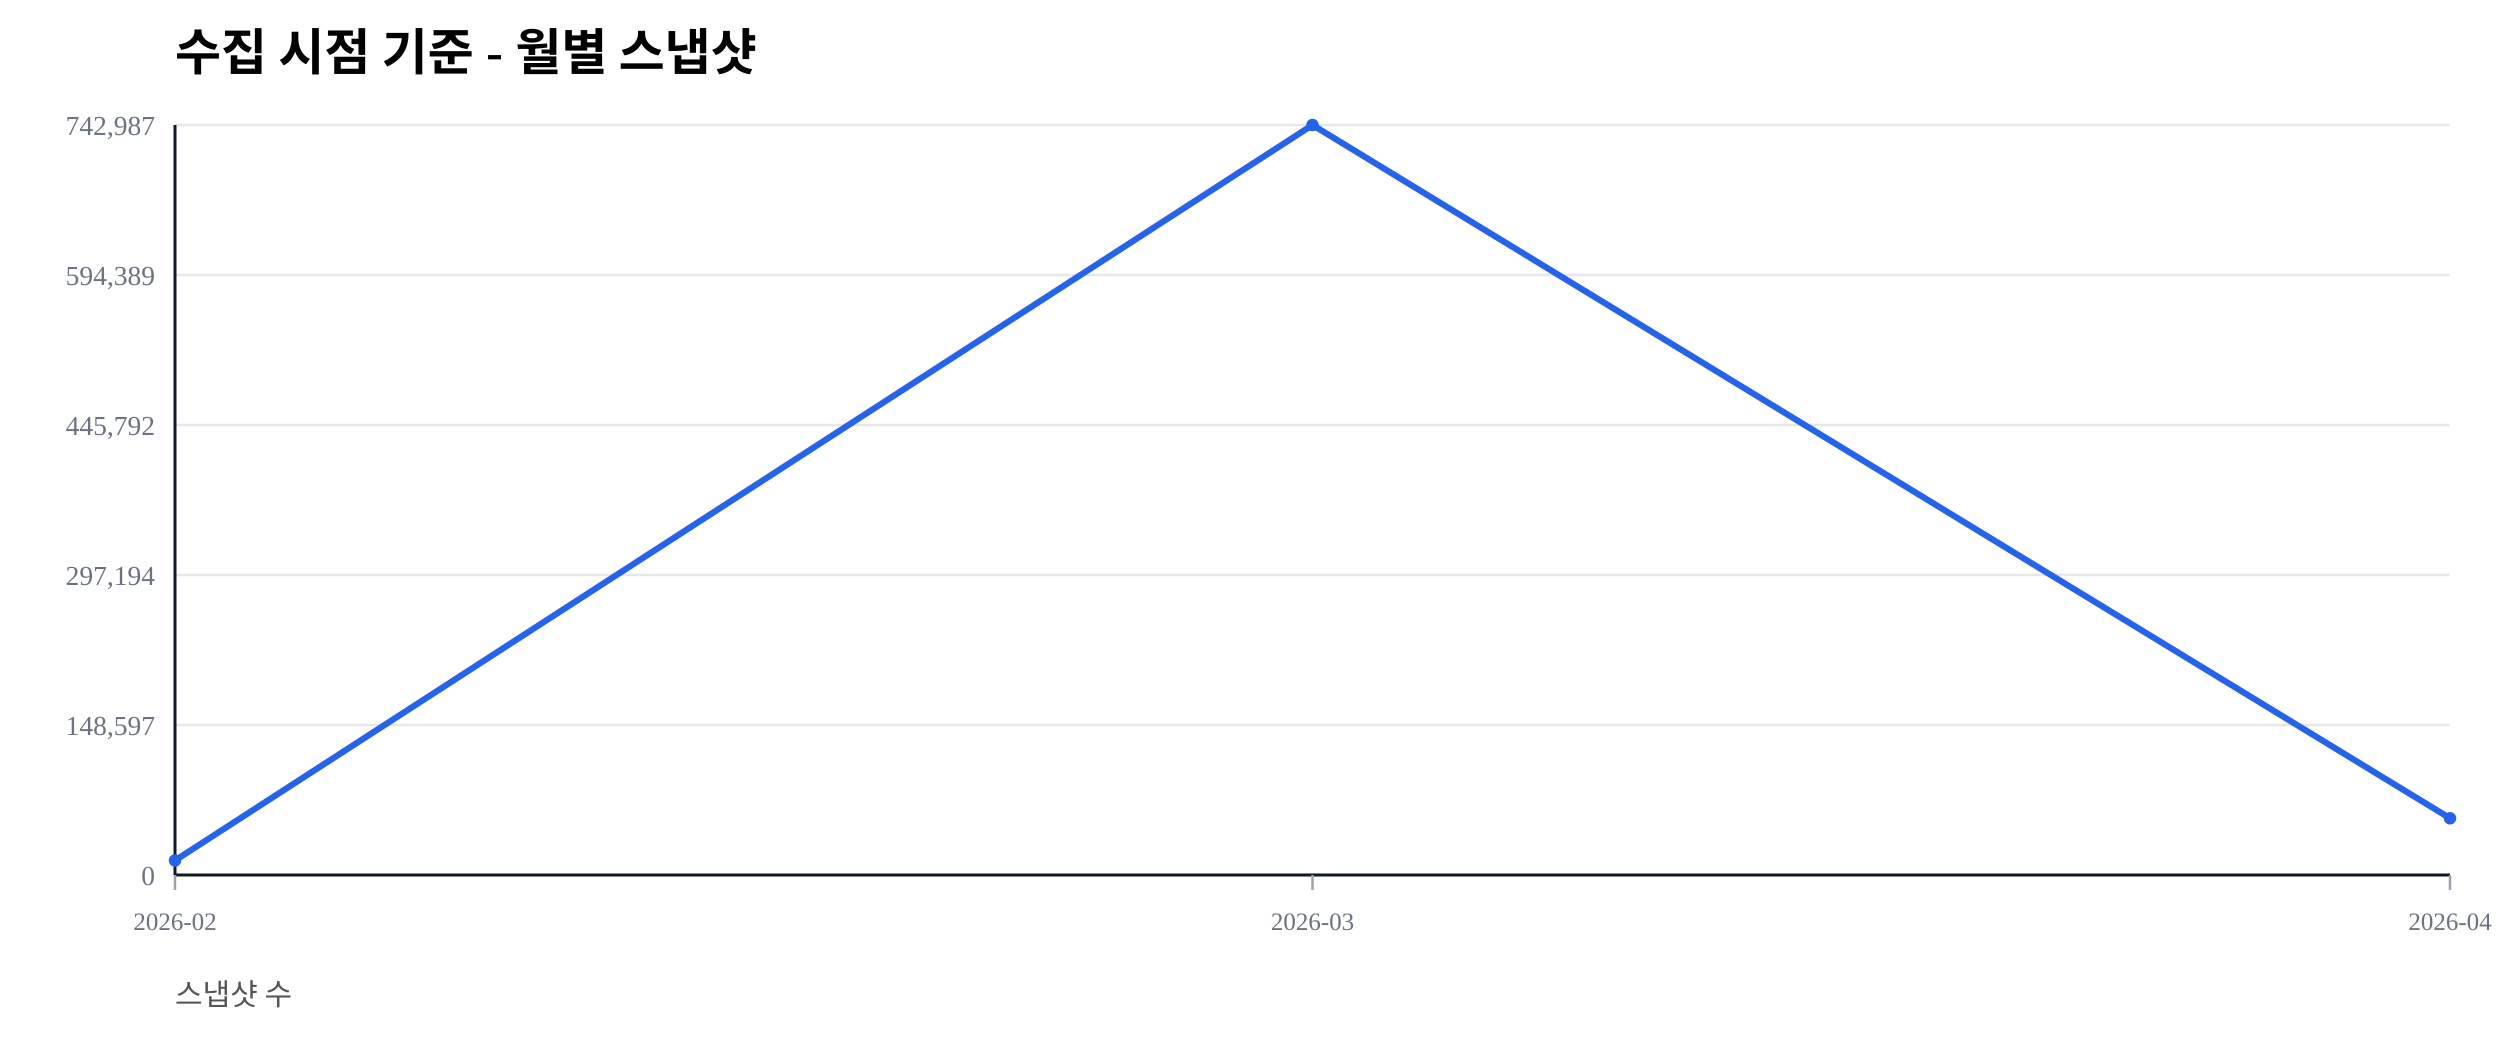
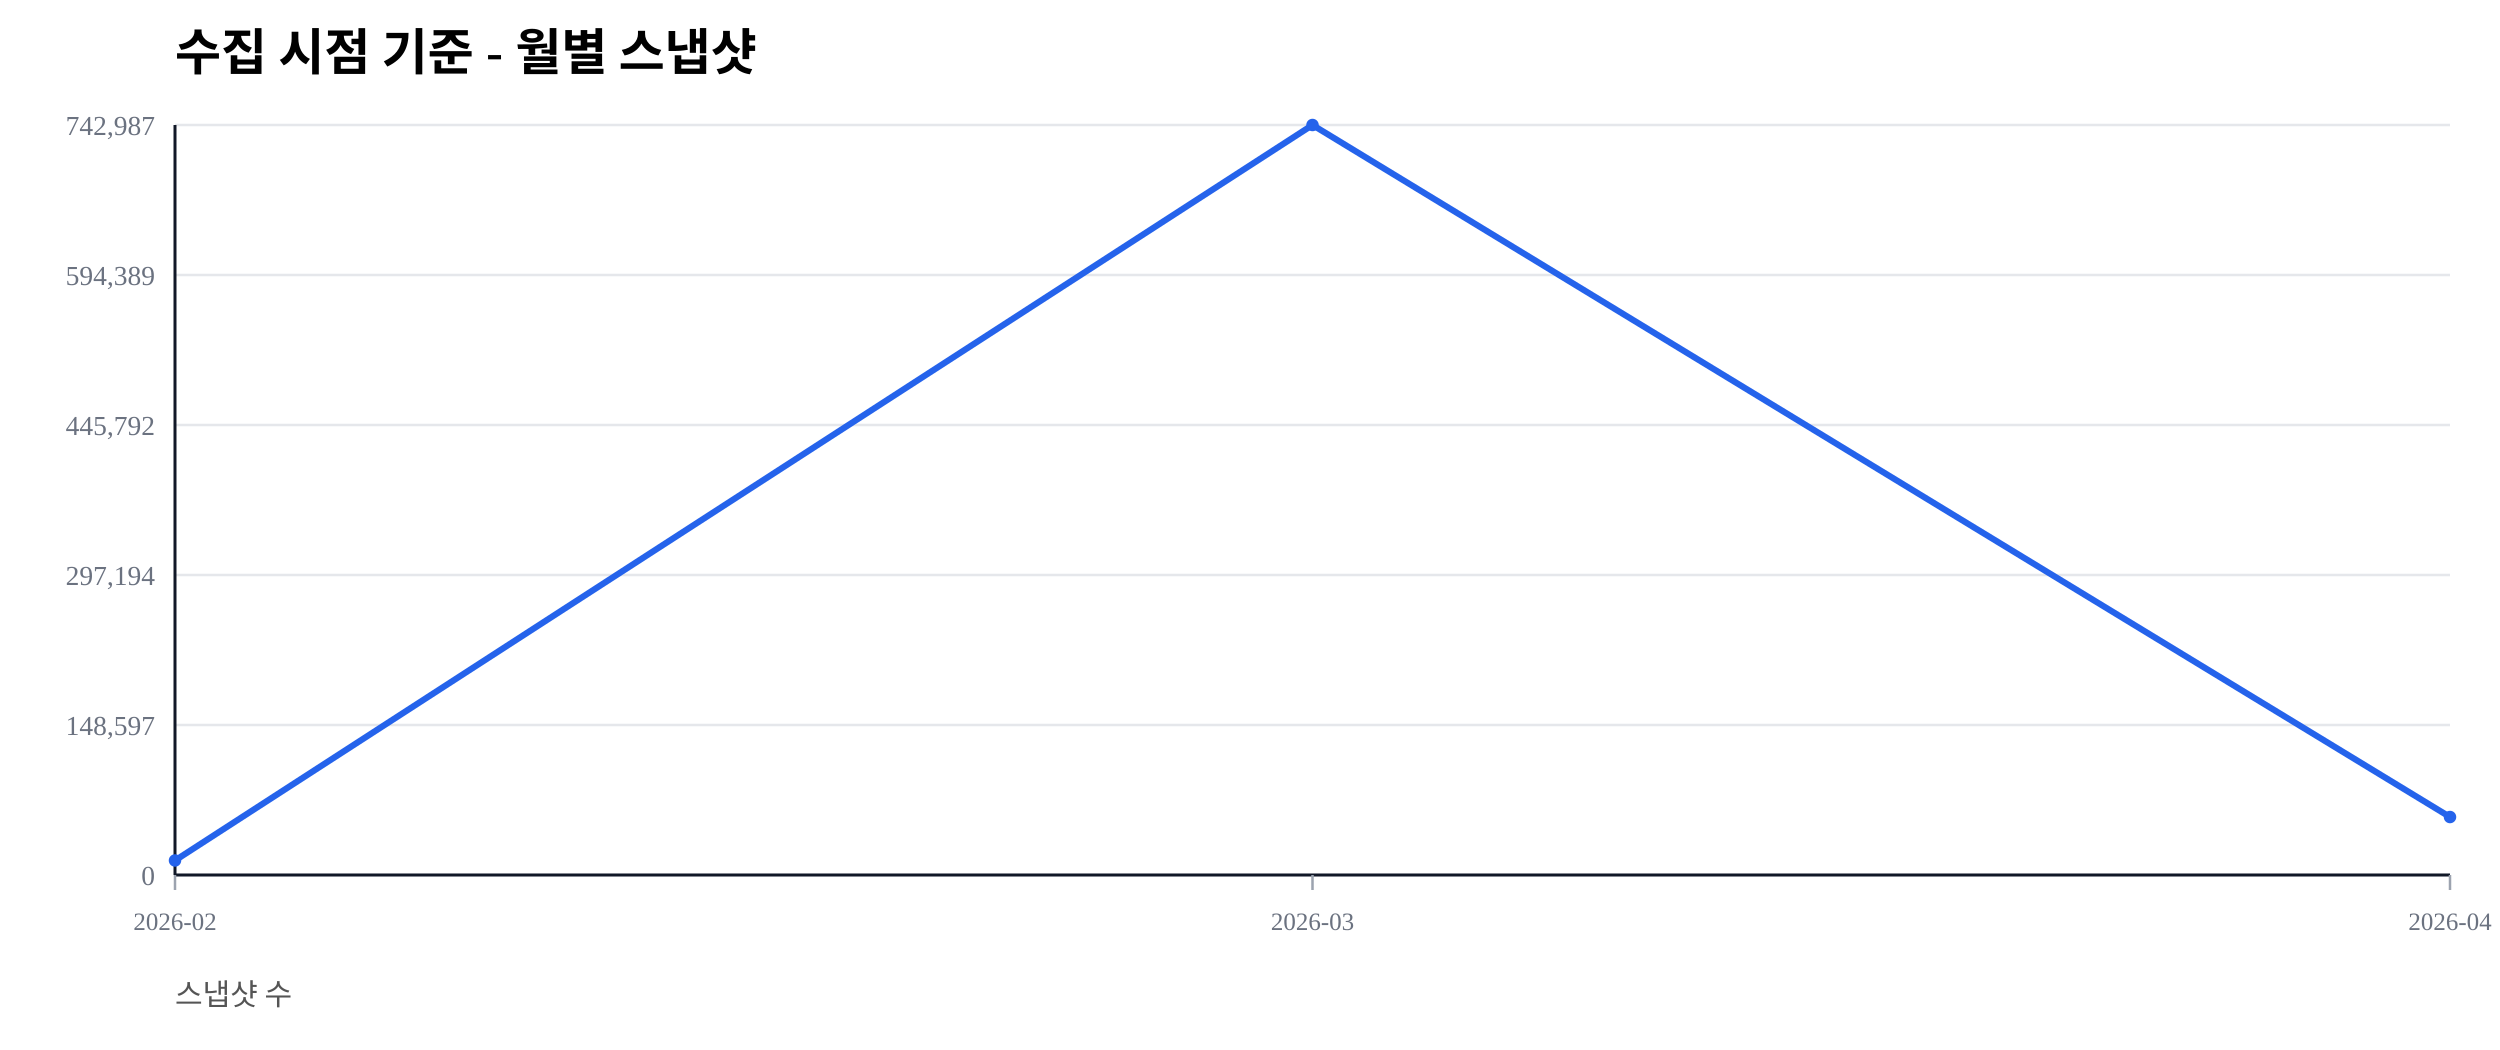
<svg xmlns="http://www.w3.org/2000/svg" width="1000" height="420" viewBox="0 0 1000 420">
  <rect width="100%" height="100%" fill="#ffffff" />
  <text x="70" y="28" font-size="20" font-weight="600">수집 시점 기준 - 월별 스냅샷</text>
  <text x="70" y="402" font-size="12" fill="#555">스냅샷 수</text>
  <line x1="70" y1="350.00" x2="980" y2="350.00" stroke="#e5e7eb" stroke-width="1" />
  <text x="62" y="354.00" font-size="11" fill="#6b7280" text-anchor="end">0</text>
  <line x1="70" y1="290.00" x2="980" y2="290.00" stroke="#e5e7eb" stroke-width="1" />
  <text x="62" y="294.00" font-size="11" fill="#6b7280" text-anchor="end">148,597</text>
  <line x1="70" y1="230.00" x2="980" y2="230.00" stroke="#e5e7eb" stroke-width="1" />
  <text x="62" y="234.00" font-size="11" fill="#6b7280" text-anchor="end">297,194</text>
  <line x1="70" y1="170.00" x2="980" y2="170.00" stroke="#e5e7eb" stroke-width="1" />
  <text x="62" y="174.00" font-size="11" fill="#6b7280" text-anchor="end">445,792</text>
  <line x1="70" y1="110.00" x2="980" y2="110.00" stroke="#e5e7eb" stroke-width="1" />
  <text x="62" y="114.00" font-size="11" fill="#6b7280" text-anchor="end">594,389</text>
  <line x1="70" y1="50.00" x2="980" y2="50.00" stroke="#e5e7eb" stroke-width="1" />
  <text x="62" y="54.00" font-size="11" fill="#6b7280" text-anchor="end">742,987</text>
  <line x1="70" y1="350" x2="980" y2="350" stroke="#111827" stroke-width="1.2" />
  <line x1="70" y1="50" x2="70" y2="350" stroke="#111827" stroke-width="1.2" />
  <line x1="70.00" y1="350" x2="70.00" y2="356" stroke="#9ca3af" stroke-width="1" />
  <text x="70.00" y="372" font-size="10" fill="#6b7280" text-anchor="middle">2026-02</text>
  <line x1="525.00" y1="350" x2="525.00" y2="356" stroke="#9ca3af" stroke-width="1" />
  <text x="525.00" y="372" font-size="10" fill="#6b7280" text-anchor="middle">2026-03</text>
  <line x1="980.00" y1="350" x2="980.00" y2="356" stroke="#9ca3af" stroke-width="1" />
  <text x="980.00" y="372" font-size="10" fill="#6b7280" text-anchor="middle">2026-04</text>
-   <polyline fill="none" stroke="#2563eb" stroke-width="2.5" points="70.00,344.19 525.00,50.00 980.00,327.31" />
+   <polyline fill="none" stroke="#2563eb" stroke-width="2.5" points="70.00,344.19 525.00,50.00 980.00,326.81" />
  <circle cx="70.00" cy="344.19" r="2.5" fill="#2563eb" />
  <circle cx="525.00" cy="50.00" r="2.5" fill="#2563eb" />
-   <circle cx="980.00" cy="327.31" r="2.5" fill="#2563eb" />
+   <circle cx="980.00" cy="326.81" r="2.5" fill="#2563eb" />
</svg>
